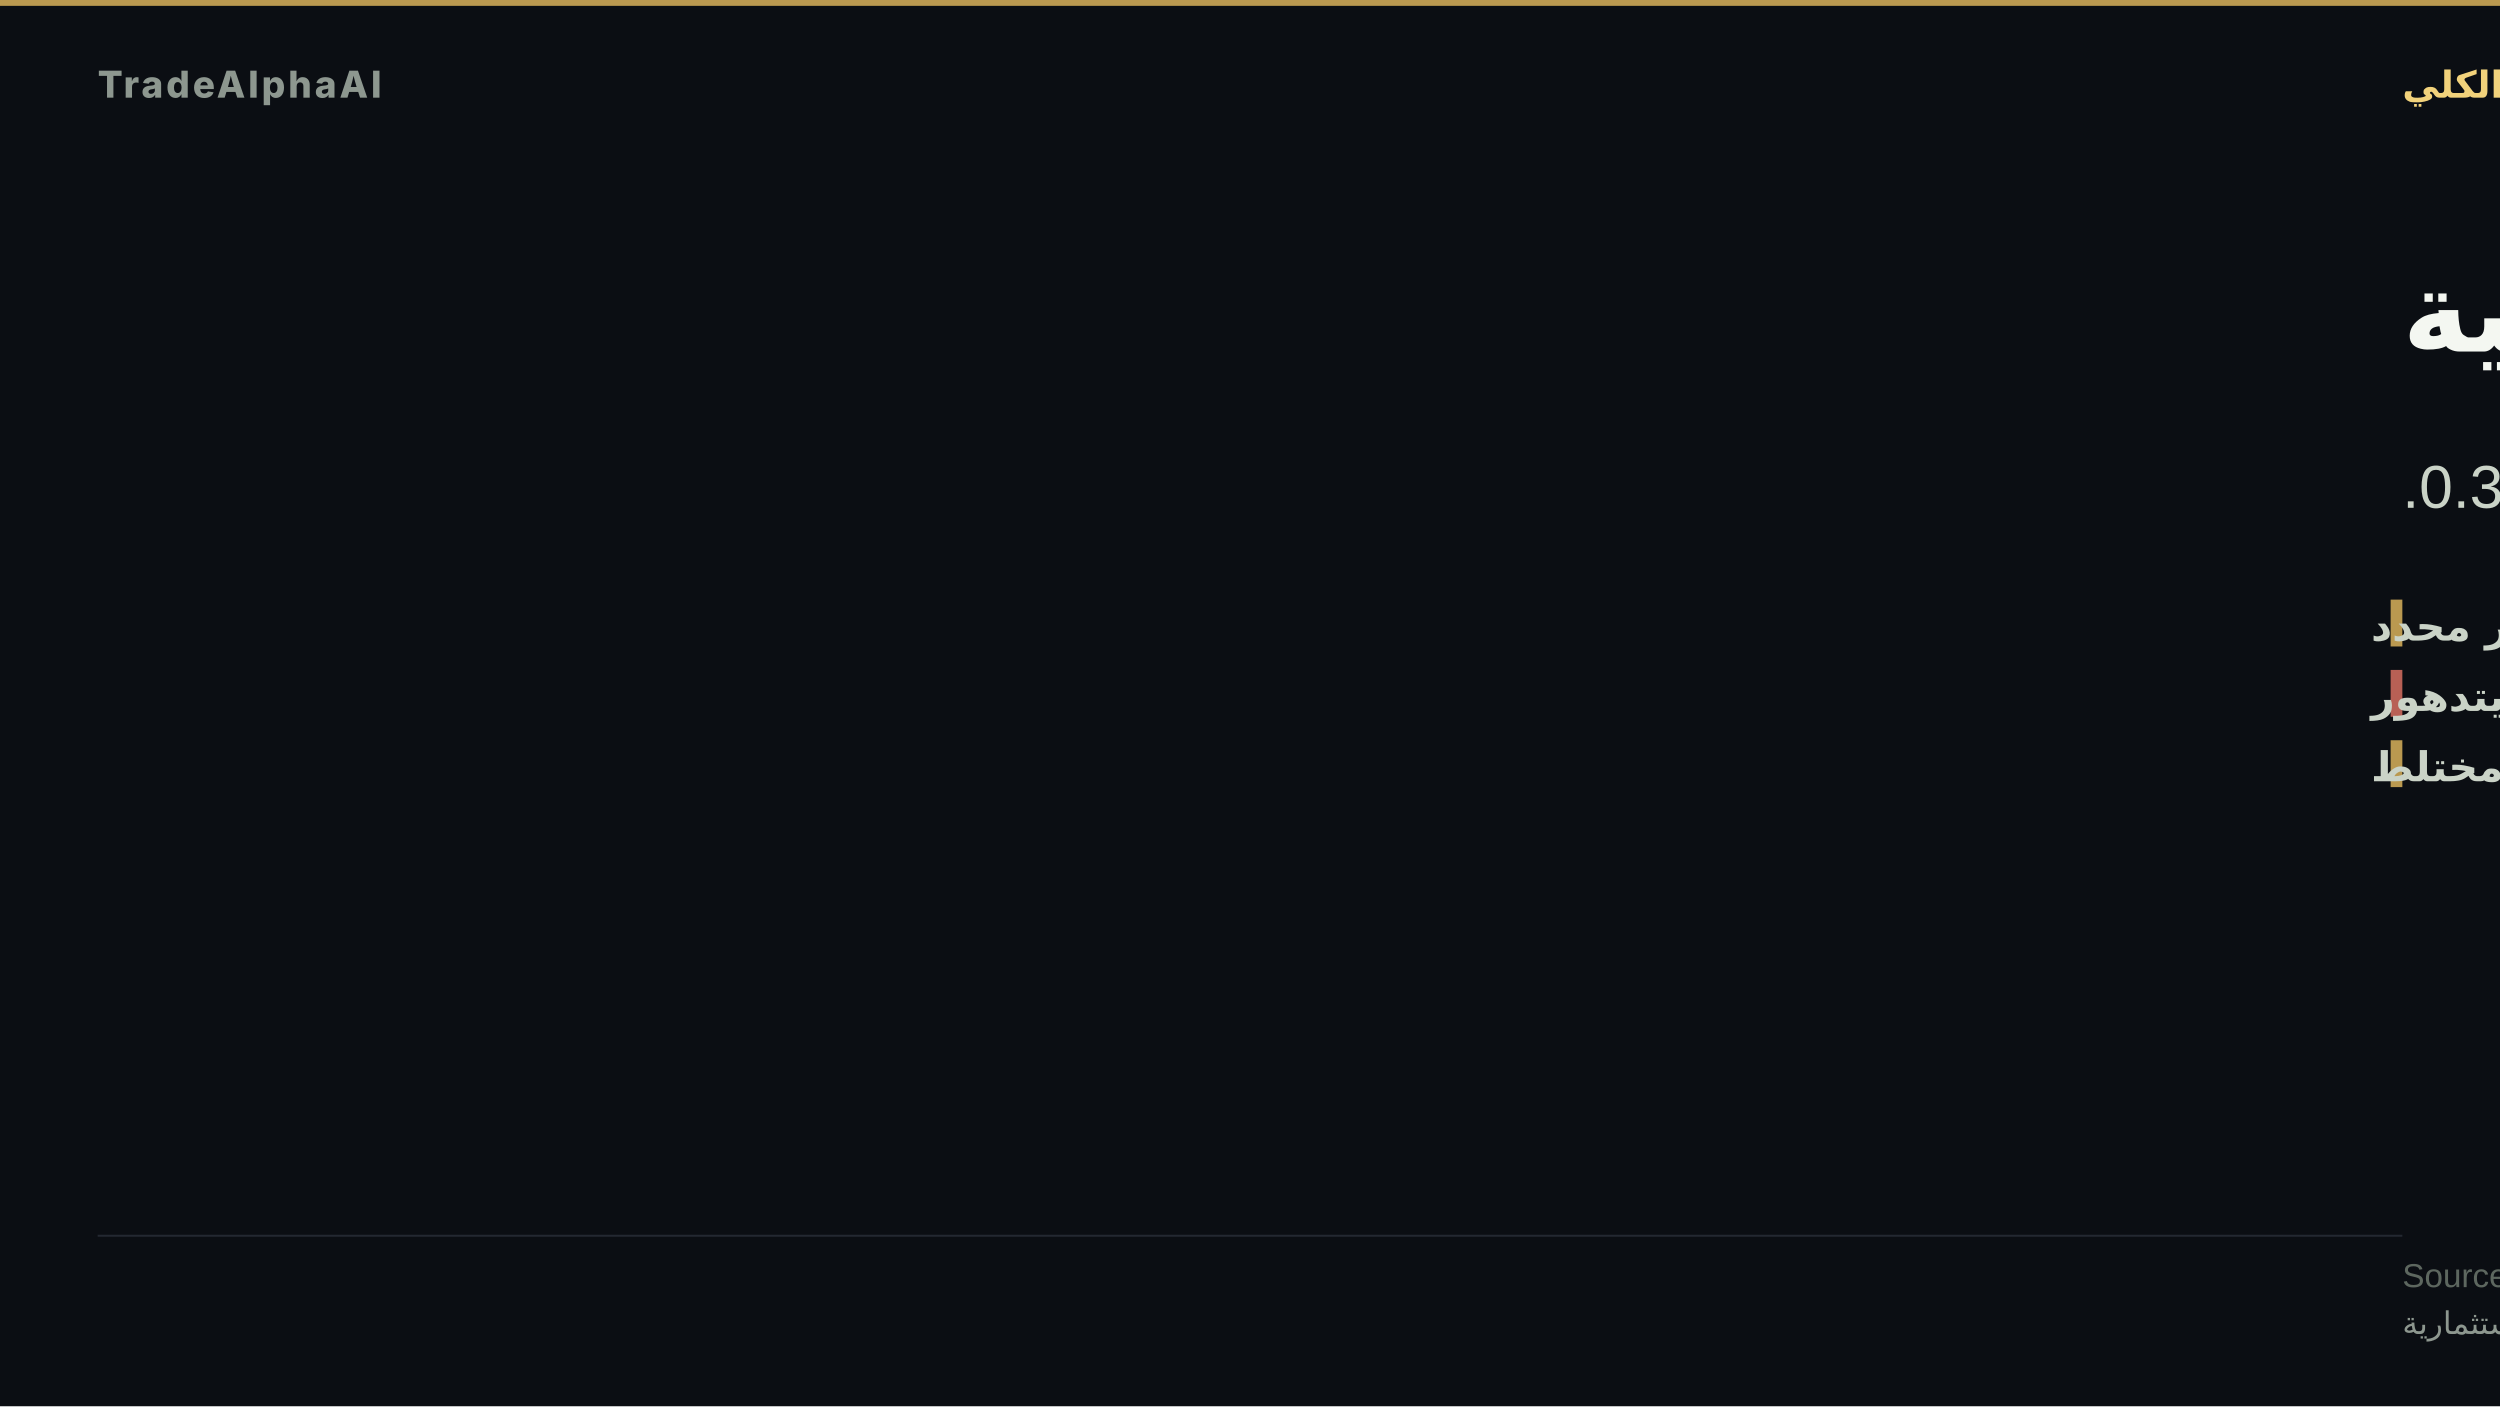
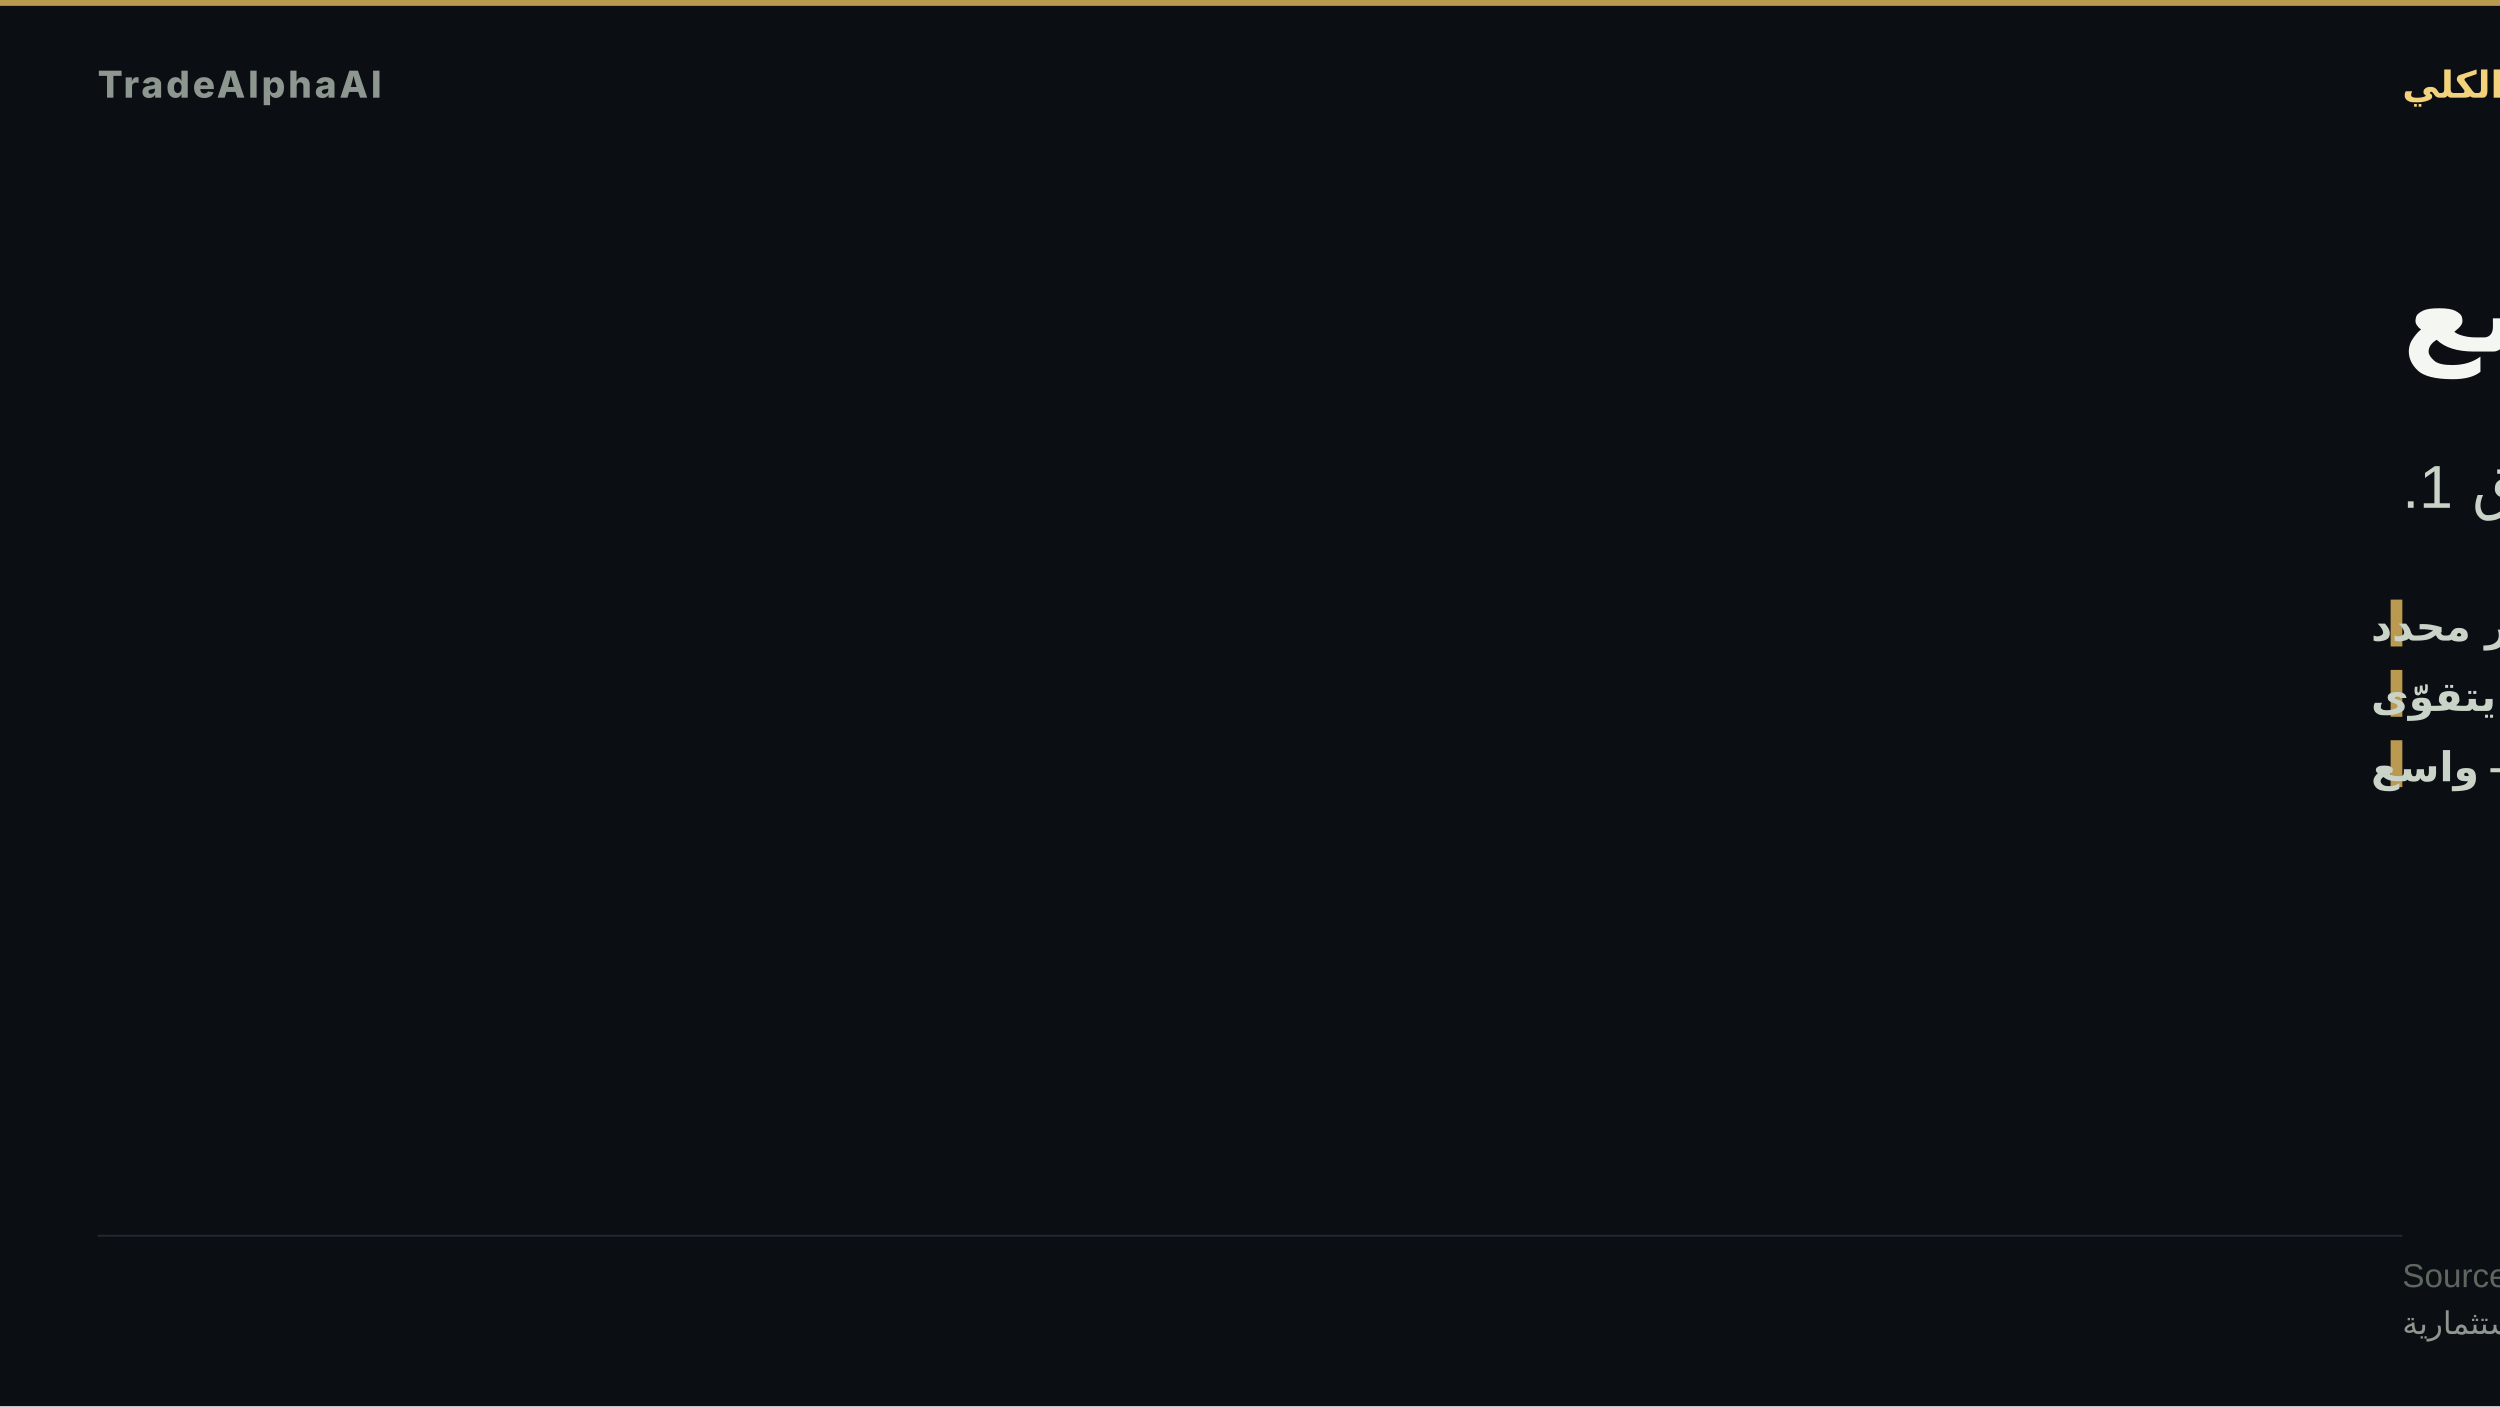
- <svg xmlns="http://www.w3.org/2000/svg" width="1280" height="720" viewBox="0 0 1280 720" role="img" aria-label="هشاشة كلية">
+ <svg xmlns="http://www.w3.org/2000/svg" width="1280" height="720" viewBox="0 0 1280 720" role="img" aria-label="دعم مخاطر واسع">
  <rect width="1280" height="720" fill="#0b0e13" />
  <rect x="0" y="0" width="1280" height="3" fill="#d8b15a" opacity="0.85" />
  <text x="50" y="50" font-family="'Inter','Segoe UI','Helvetica Neue',Arial,sans-serif" font-size="19" font-weight="800" letter-spacing="1.5" fill="#8d978f" text-anchor="start">TradeAlphaAI</text>
  <text x="1230" y="50" font-family="'Tajawal','Cairo','Segoe UI',Arial,sans-serif" font-size="19" font-weight="700" letter-spacing="0" fill="#f2d27b" text-anchor="end" direction="rtl">النظام الكلي</text>
-   <text x="1230" y="180" font-family="'Tajawal','Cairo','Segoe UI',Arial,sans-serif" font-size="58" font-weight="800" fill="#f4f7f1" text-anchor="end" direction="rtl">هشاشة كلية</text>
-   <text x="1230" y="260" font-family="'Tajawal','Cairo','Segoe UI',Arial,sans-serif" font-size="31" font-weight="500" fill="#cad3c7" text-anchor="end" direction="rtl">سيولة غير محدد · استقرار يتدهور · اتساق 0.33.</text>
+   <text x="1230" y="180" font-family="'Tajawal','Cairo','Segoe UI',Arial,sans-serif" font-size="58" font-weight="800" fill="#f4f7f1" text-anchor="end" direction="rtl">دعم مخاطر واسع</text>
+   <text x="1230" y="260" font-family="'Tajawal','Cairo','Segoe UI',Arial,sans-serif" font-size="31" font-weight="500" fill="#cad3c7" text-anchor="end" direction="rtl">سيولة غير محدد · استقرار يتقوّى · اتساق 1.</text>
  <rect x="1224" y="307" width="6" height="24" fill="#d8b15a" opacity="0.85" />
  <text x="1214" y="328" font-family="'Tajawal','Cairo','Segoe UI',Arial,sans-serif" font-size="21" font-weight="600" fill="#cad3c7" text-anchor="end" direction="rtl">السيولة — غير محدد</text>
-   <rect x="1224" y="343" width="6" height="24" fill="#d66e60" opacity="0.85" />
-   <text x="1214" y="364" font-family="'Tajawal','Cairo','Segoe UI',Arial,sans-serif" font-size="21" font-weight="600" fill="#cad3c7" text-anchor="end" direction="rtl">الاستقرار — يتدهور</text>
+   <rect x="1224" y="343" width="6" height="24" fill="#d8b15a" opacity="0.85" />
+   <text x="1214" y="364" font-family="'Tajawal','Cairo','Segoe UI',Arial,sans-serif" font-size="21" font-weight="600" fill="#cad3c7" text-anchor="end" direction="rtl">الاستقرار — يتقوّى</text>
  <rect x="1224" y="379" width="6" height="24" fill="#d8b15a" opacity="0.85" />
-   <text x="1214" y="400" font-family="'Tajawal','Cairo','Segoe UI',Arial,sans-serif" font-size="21" font-weight="600" fill="#cad3c7" text-anchor="end" direction="rtl">الاتساع — مختلط</text>
+   <text x="1214" y="400" font-family="'Tajawal','Cairo','Segoe UI',Arial,sans-serif" font-size="21" font-weight="600" fill="#cad3c7" text-anchor="end" direction="rtl">الاتساع — واسع</text>
  <rect x="50" y="632.2" width="1180" height="1" fill="rgba(148,163,184,0.18)" />
  <text x="1230" y="659" font-family="'Tajawal','Cairo','Segoe UI',Arial,sans-serif" font-size="17" fill="#5d675f" text-anchor="end" direction="rtl">Source: TradeAlphaAI macro-reactions + liquidity-regime artifacts</text>
  <text x="1230" y="683" font-family="'Tajawal','Cairo','Segoe UI',Arial,sans-serif" font-size="16" fill="#8d978f" text-anchor="end" direction="rtl">استخبارات سوق تعليمية — ليست نصيحة استثمارية</text>
</svg>
